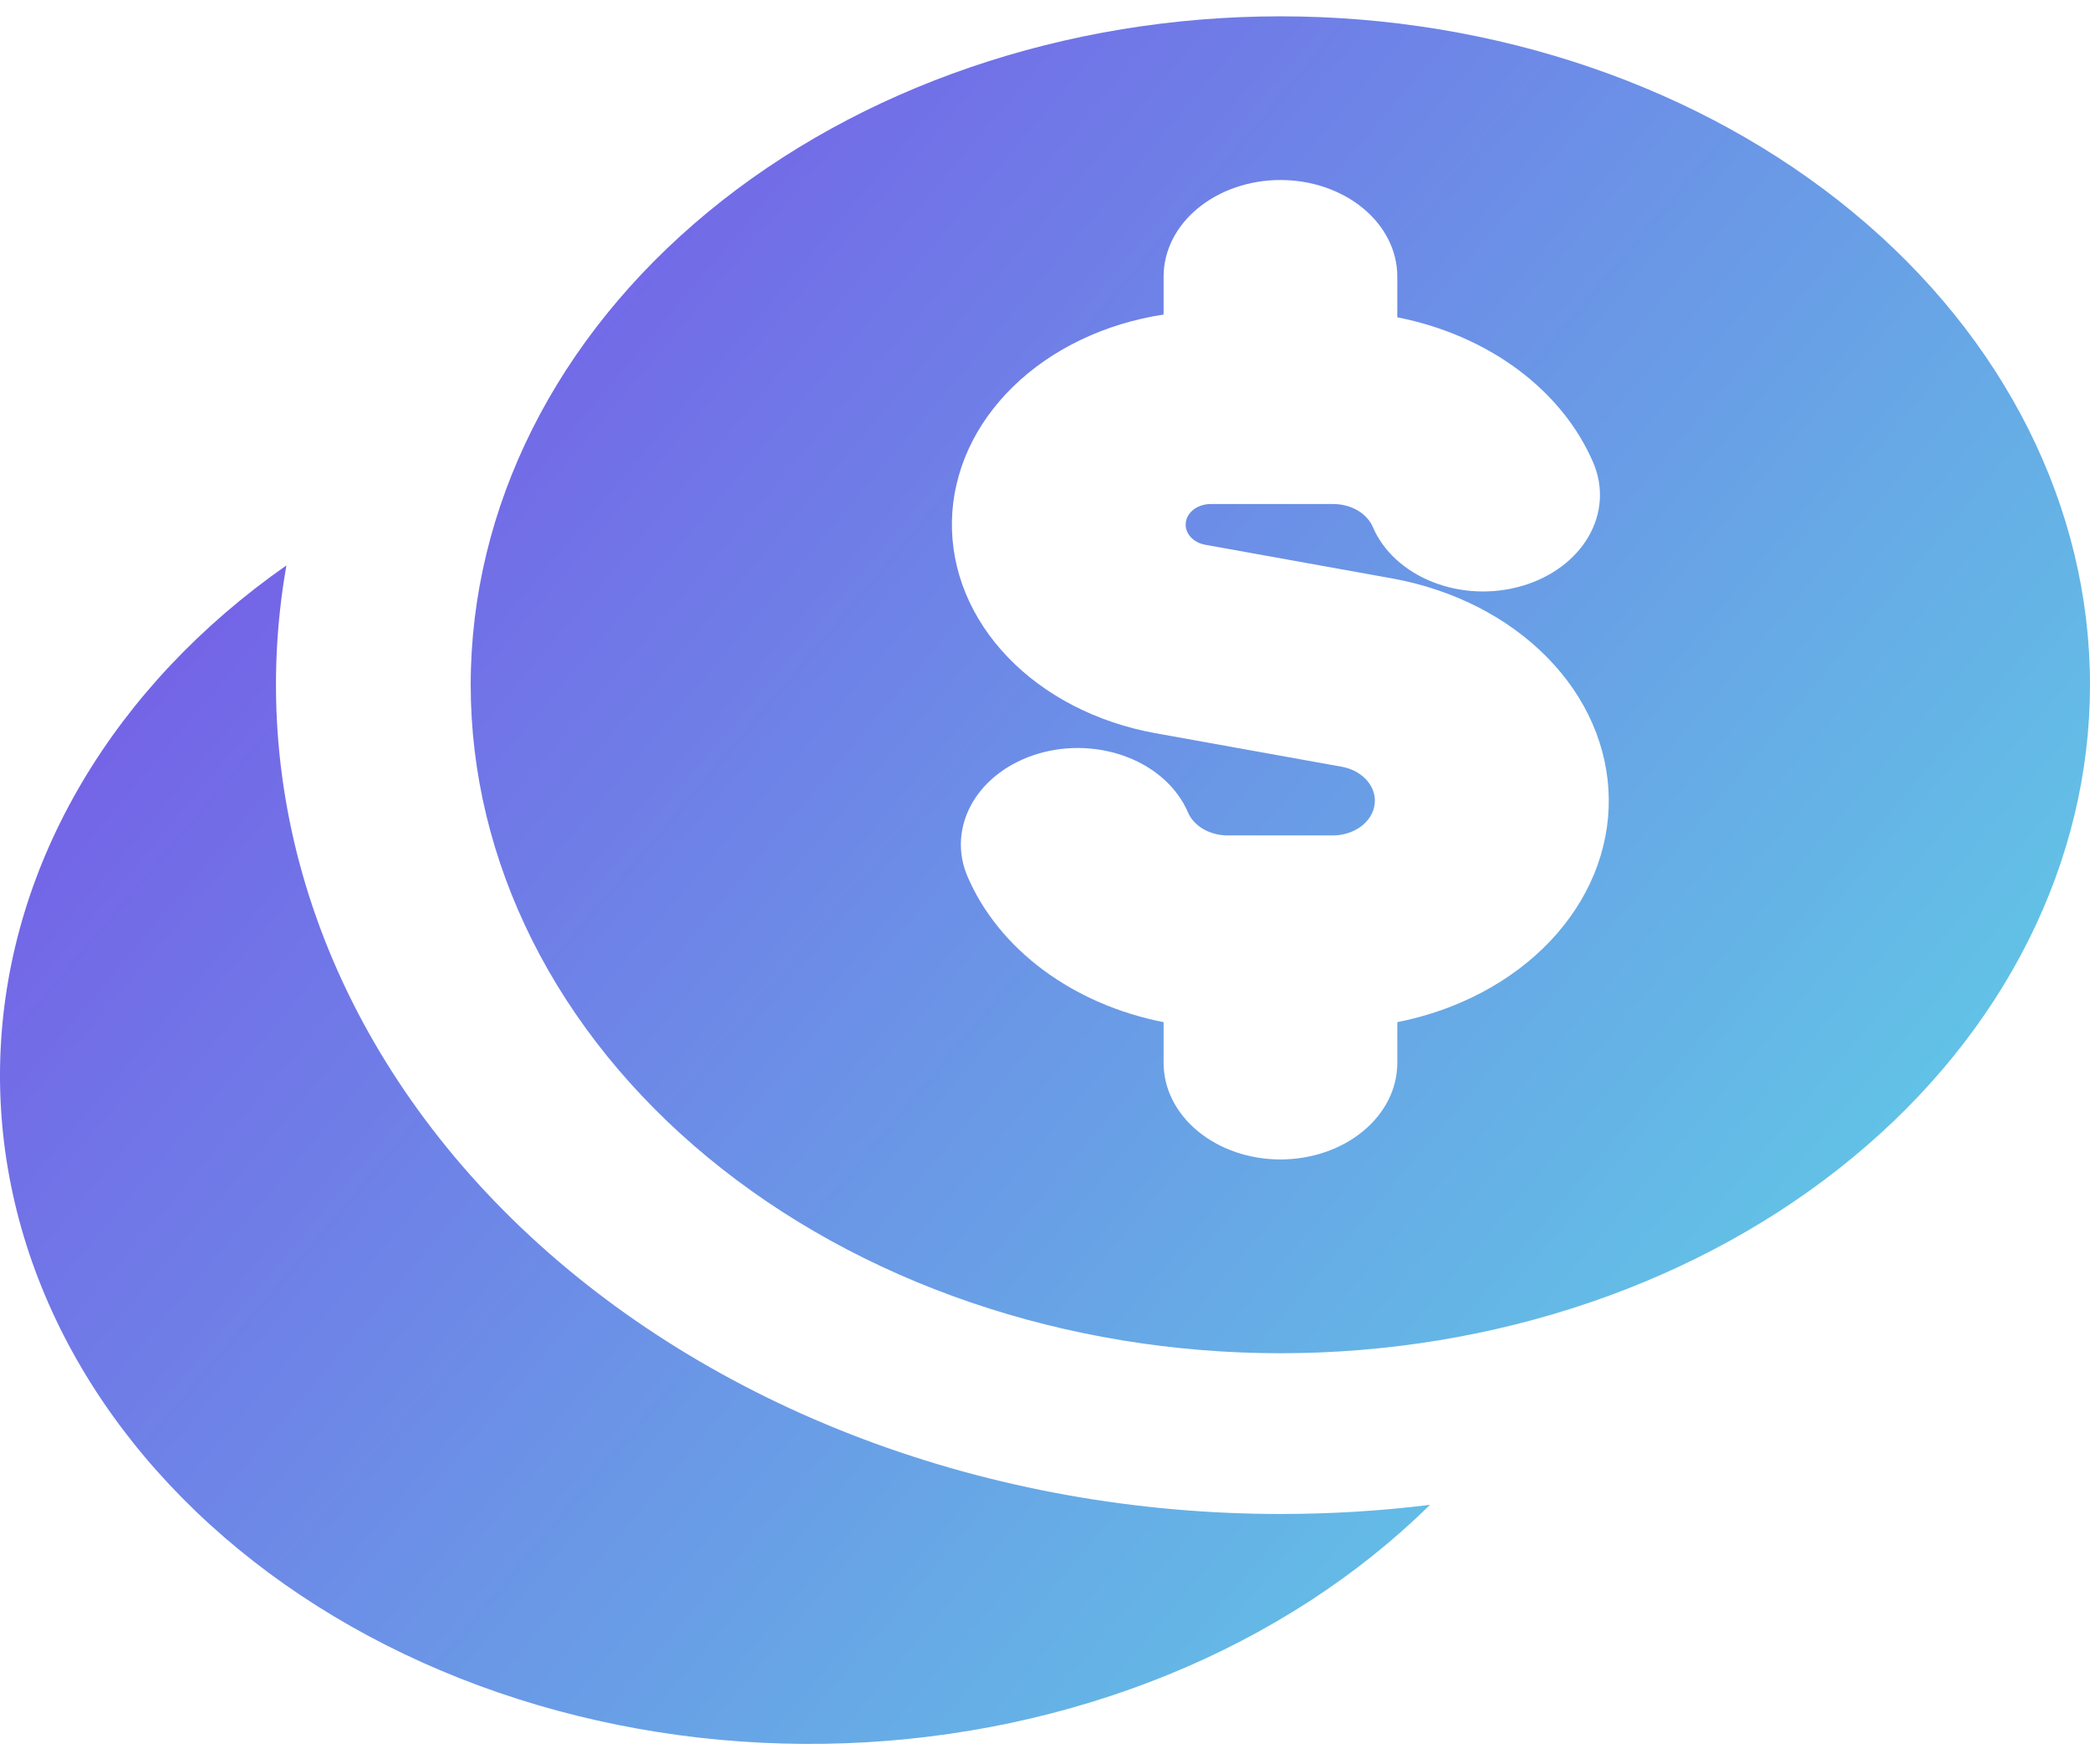
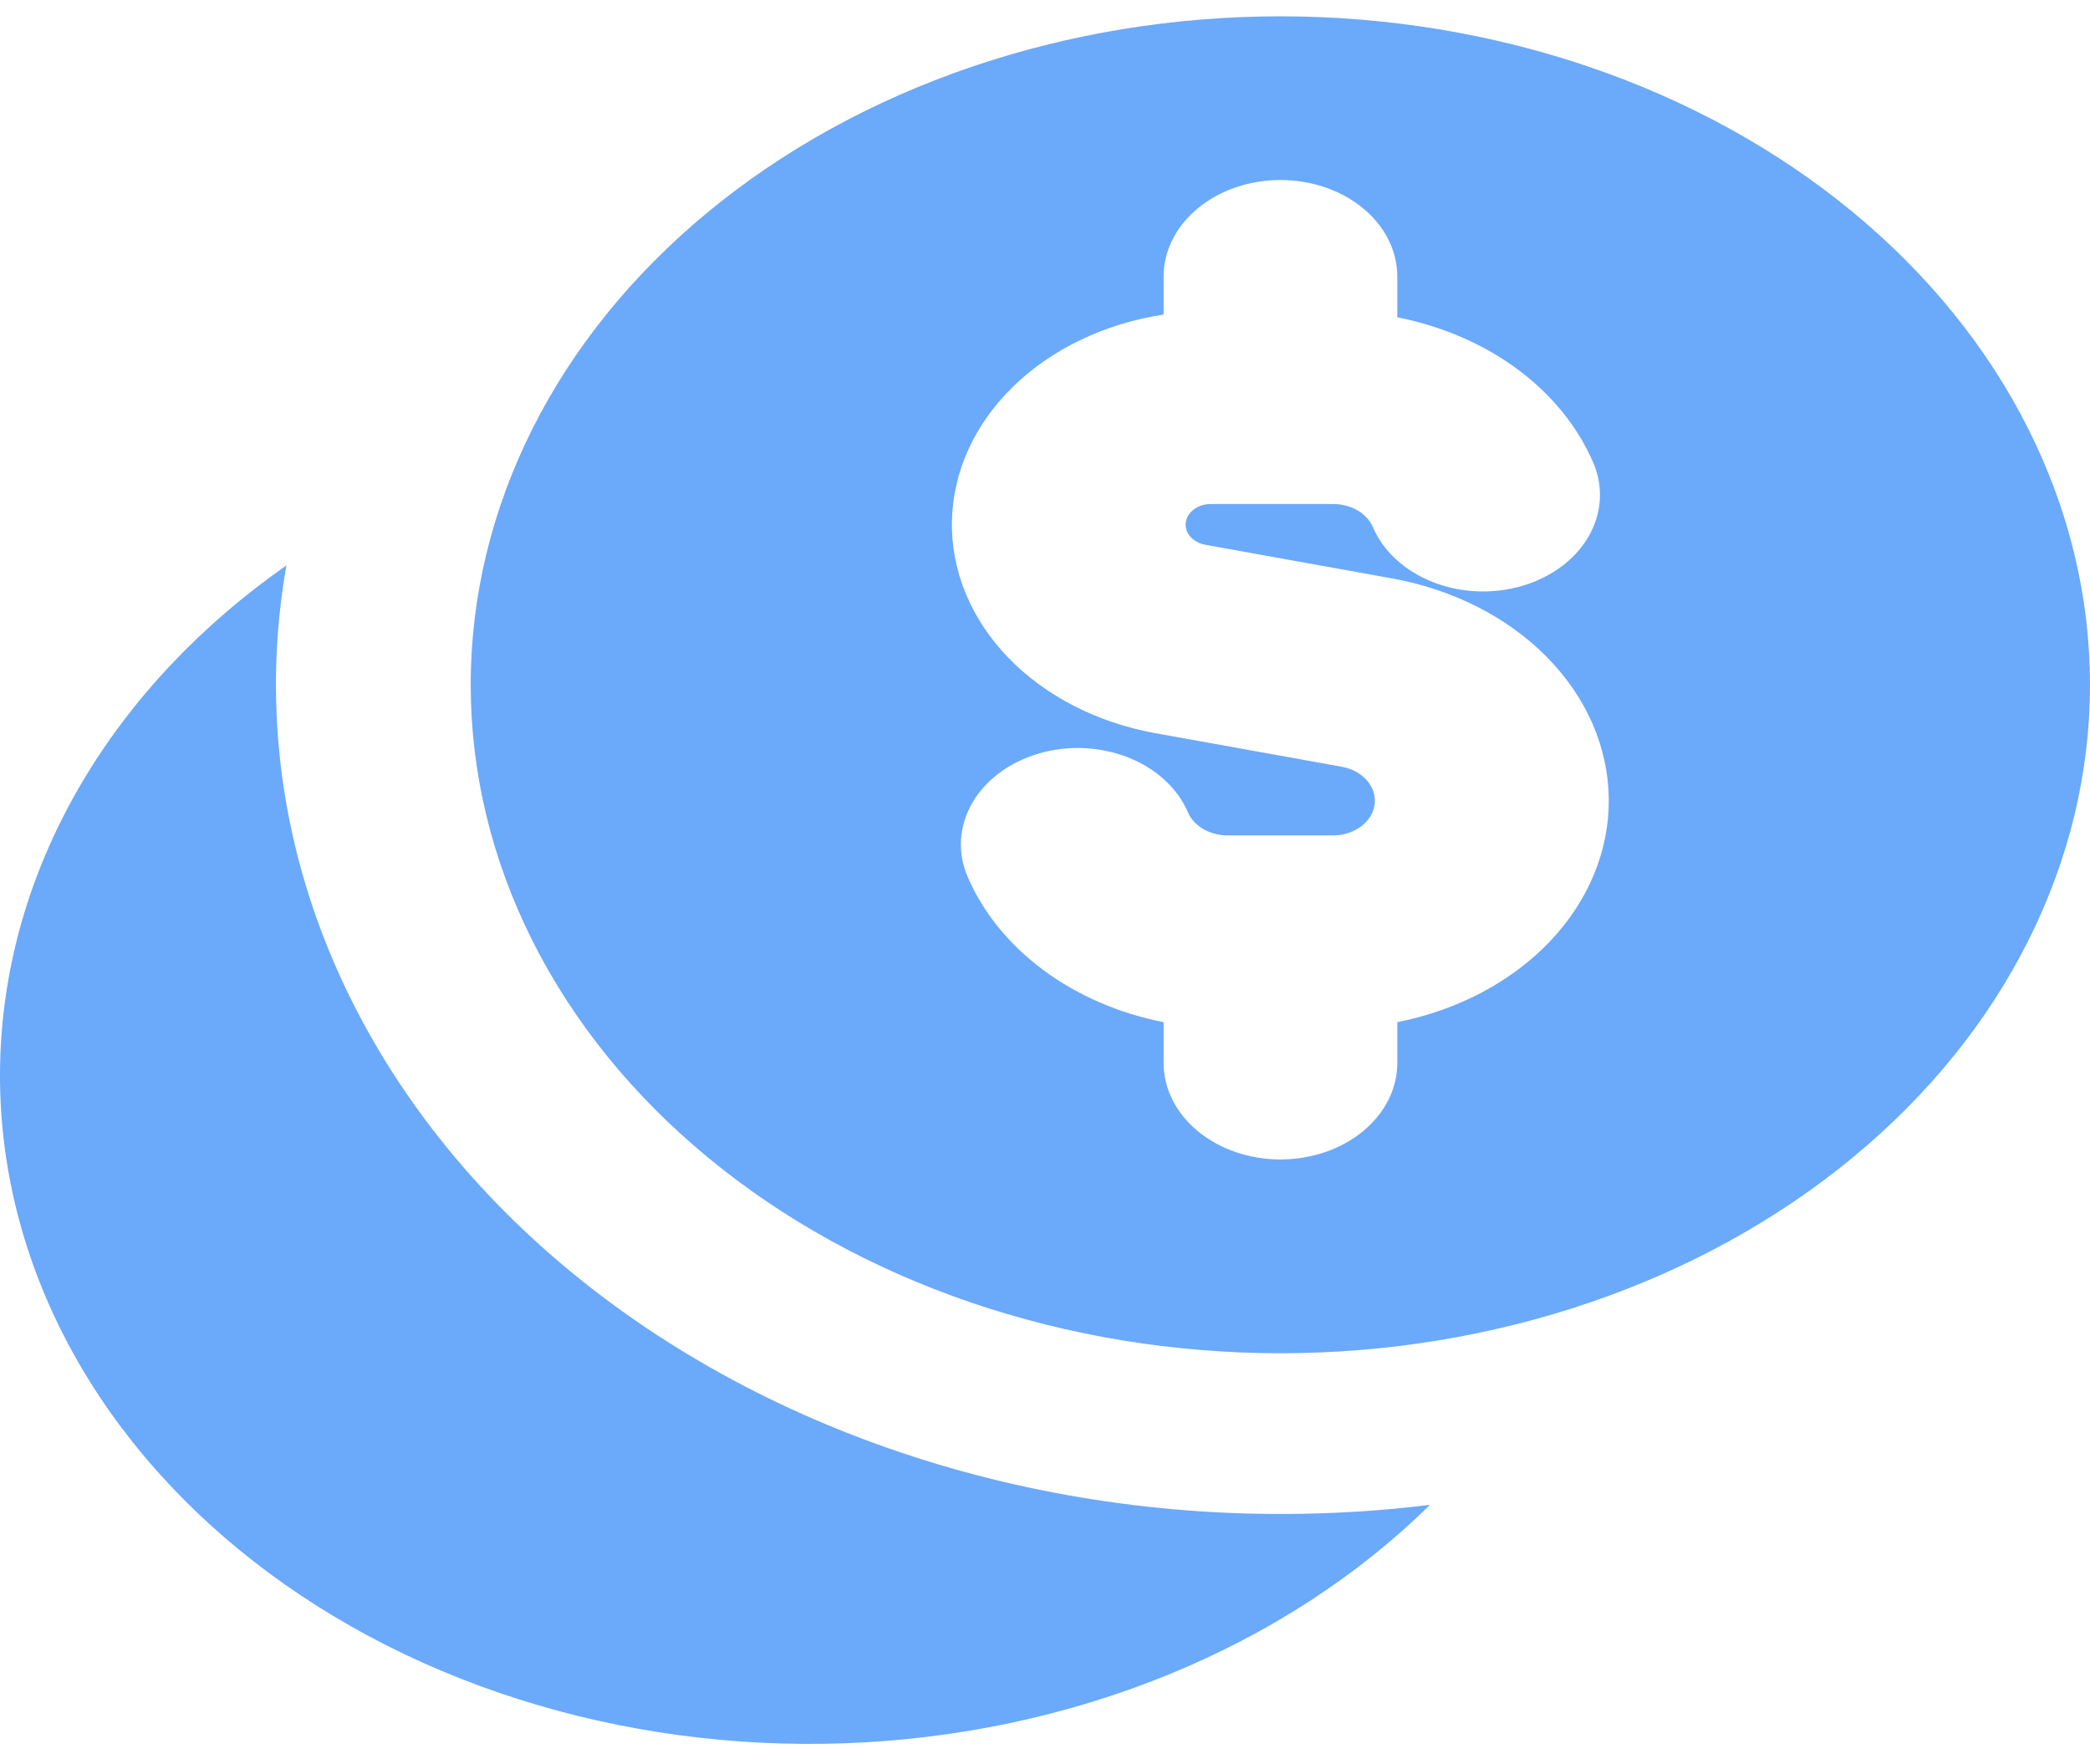
<svg xmlns="http://www.w3.org/2000/svg" width="32" height="27" viewBox="0 0 32 27" fill="none">
-   <path id="Despesas" fill-rule="evenodd" clip-rule="evenodd" d="M32 10.485C32 11.829 31.679 13.159 31.056 14.401C30.433 15.643 29.52 16.771 28.369 17.721C27.218 18.672 25.852 19.426 24.348 19.94C22.844 20.454 21.232 20.719 19.604 20.719C17.976 20.719 16.364 20.454 14.86 19.94C13.356 19.426 11.989 18.672 10.838 17.721C9.687 16.771 8.774 15.643 8.151 14.401C7.528 13.159 7.207 11.829 7.207 10.485C7.207 7.77 8.513 5.167 10.838 3.248C13.163 1.328 16.316 0.25 19.604 0.25C22.891 0.25 26.044 1.328 28.369 3.248C30.694 5.167 32 7.77 32 10.485ZM19.605 2.756C20.079 2.756 20.535 2.912 20.87 3.189C21.206 3.466 21.394 3.842 21.394 4.233V4.858C22.08 4.993 22.713 5.267 23.238 5.656C23.762 6.045 24.16 6.537 24.395 7.085C24.553 7.455 24.527 7.861 24.322 8.215C24.118 8.568 23.751 8.84 23.304 8.971C22.856 9.102 22.364 9.08 21.936 8.911C21.507 8.742 21.178 8.439 21.02 8.07C20.975 7.966 20.893 7.877 20.785 7.814C20.676 7.751 20.546 7.717 20.414 7.717H18.534C18.44 7.718 18.35 7.746 18.28 7.798C18.21 7.85 18.166 7.921 18.156 7.998C18.145 8.075 18.17 8.152 18.224 8.215C18.278 8.278 18.359 8.323 18.45 8.34L21.315 8.856C22.249 9.025 23.085 9.451 23.687 10.063C24.29 10.675 24.622 11.438 24.632 12.227C24.641 13.016 24.326 13.784 23.738 14.406C23.149 15.028 22.323 15.466 21.394 15.65V16.275C21.394 16.667 21.206 17.042 20.87 17.319C20.535 17.596 20.079 17.752 19.605 17.752C19.13 17.752 18.675 17.596 18.34 17.319C18.004 17.042 17.816 16.667 17.816 16.275V15.65C17.13 15.515 16.497 15.24 15.973 14.851C15.449 14.462 15.051 13.971 14.815 13.423C14.736 13.24 14.702 13.046 14.714 12.853C14.727 12.659 14.785 12.469 14.886 12.294C15.09 11.94 15.457 11.668 15.904 11.537C16.351 11.406 16.843 11.428 17.271 11.596C17.7 11.765 18.029 12.067 18.188 12.436C18.232 12.54 18.314 12.629 18.423 12.693C18.531 12.756 18.661 12.79 18.794 12.791H20.416C20.573 12.789 20.724 12.739 20.841 12.652C20.957 12.564 21.03 12.445 21.047 12.316C21.064 12.187 21.023 12.057 20.931 11.951C20.84 11.845 20.705 11.77 20.552 11.741L17.687 11.225C16.794 11.063 15.996 10.652 15.429 10.06C14.861 9.468 14.56 8.732 14.575 7.977C14.59 7.222 14.921 6.495 15.512 5.919C16.103 5.343 16.917 4.953 17.816 4.816V4.233C17.816 4.039 17.862 3.847 17.952 3.668C18.042 3.489 18.174 3.326 18.34 3.189C18.506 3.052 18.703 2.943 18.92 2.869C19.137 2.794 19.37 2.756 19.605 2.756ZM19.605 23.18C20.383 23.18 21.148 23.133 21.895 23.04C20.792 24.126 19.428 25.012 17.889 25.64C16.35 26.268 14.67 26.626 12.955 26.69C11.24 26.754 9.528 26.523 7.926 26.012C6.325 25.501 4.87 24.721 3.653 23.721C2.436 22.721 1.483 21.524 0.856 20.204C0.229 18.885 -0.059 17.472 0.01 16.056C0.079 14.64 0.503 13.251 1.257 11.977C2.01 10.703 3.075 9.573 4.385 8.657C4.068 10.46 4.224 12.298 4.843 14.046C5.462 15.795 6.53 17.413 7.973 18.791C9.417 20.169 11.203 21.274 13.21 22.031C15.217 22.788 17.398 23.18 19.605 23.18Z" fill="url(#paint0_linear_629_1736)" />
-   <defs>
-     <linearGradient id="paint0_linear_629_1736" x1="2.88756e-07" y1="-0.2" x2="32" y2="26.8" gradientUnits="userSpaceOnUse">
-       <stop stop-color="#7A44E7" />
-       <stop offset="1" stop-color="#5CE1E6" />
-     </linearGradient>
-   </defs>
+   <path id="Despesas" fill-rule="evenodd" clip-rule="evenodd" d="M32 10.485C32 11.829 31.679 13.159 31.056 14.401C30.433 15.643 29.52 16.771 28.369 17.721C27.218 18.672 25.852 19.426 24.348 19.94C22.844 20.454 21.232 20.719 19.604 20.719C17.976 20.719 16.364 20.454 14.86 19.94C13.356 19.426 11.989 18.672 10.838 17.721C9.687 16.771 8.774 15.643 8.151 14.401C7.528 13.159 7.207 11.829 7.207 10.485C7.207 7.77 8.513 5.167 10.838 3.248C13.163 1.328 16.316 0.25 19.604 0.25C22.891 0.25 26.044 1.328 28.369 3.248C30.694 5.167 32 7.77 32 10.485ZM19.605 2.756C20.079 2.756 20.535 2.912 20.87 3.189C21.206 3.466 21.394 3.842 21.394 4.233V4.858C22.08 4.993 22.713 5.267 23.238 5.656C23.762 6.045 24.16 6.537 24.395 7.085C24.553 7.455 24.527 7.861 24.322 8.215C24.118 8.568 23.751 8.84 23.304 8.971C22.856 9.102 22.364 9.08 21.936 8.911C21.507 8.742 21.178 8.439 21.02 8.07C20.975 7.966 20.893 7.877 20.785 7.814C20.676 7.751 20.546 7.717 20.414 7.717H18.534C18.44 7.718 18.35 7.746 18.28 7.798C18.21 7.85 18.166 7.921 18.156 7.998C18.145 8.075 18.17 8.152 18.224 8.215C18.278 8.278 18.359 8.323 18.45 8.34L21.315 8.856C22.249 9.025 23.085 9.451 23.687 10.063C24.29 10.675 24.622 11.438 24.632 12.227C24.641 13.016 24.326 13.784 23.738 14.406C23.149 15.028 22.323 15.466 21.394 15.65V16.275C21.394 16.667 21.206 17.042 20.87 17.319C20.535 17.596 20.079 17.752 19.605 17.752C19.13 17.752 18.675 17.596 18.34 17.319C18.004 17.042 17.816 16.667 17.816 16.275V15.65C17.13 15.515 16.497 15.24 15.973 14.851C15.449 14.462 15.051 13.971 14.815 13.423C14.736 13.24 14.702 13.046 14.714 12.853C14.727 12.659 14.785 12.469 14.886 12.294C15.09 11.94 15.457 11.668 15.904 11.537C16.351 11.406 16.843 11.428 17.271 11.596C17.7 11.765 18.029 12.067 18.188 12.436C18.232 12.54 18.314 12.629 18.423 12.693C18.531 12.756 18.661 12.79 18.794 12.791H20.416C20.573 12.789 20.724 12.739 20.841 12.652C20.957 12.564 21.03 12.445 21.047 12.316C21.064 12.187 21.023 12.057 20.931 11.951C20.84 11.845 20.705 11.77 20.552 11.741L17.687 11.225C16.794 11.063 15.996 10.652 15.429 10.06C14.861 9.468 14.56 8.732 14.575 7.977C14.59 7.222 14.921 6.495 15.512 5.919C16.103 5.343 16.917 4.953 17.816 4.816V4.233C17.816 4.039 17.862 3.847 17.952 3.668C18.042 3.489 18.174 3.326 18.34 3.189C18.506 3.052 18.703 2.943 18.92 2.869C19.137 2.794 19.37 2.756 19.605 2.756ZM19.605 23.18C20.383 23.18 21.148 23.133 21.895 23.04C20.792 24.126 19.428 25.012 17.889 25.64C16.35 26.268 14.67 26.626 12.955 26.69C11.24 26.754 9.528 26.523 7.926 26.012C6.325 25.501 4.87 24.721 3.653 23.721C2.436 22.721 1.483 21.524 0.856 20.204C0.229 18.885 -0.059 17.472 0.01 16.056C0.079 14.64 0.503 13.251 1.257 11.977C2.01 10.703 3.075 9.573 4.385 8.657C4.068 10.46 4.224 12.298 4.843 14.046C5.462 15.795 6.53 17.413 7.973 18.791C9.417 20.169 11.203 21.274 13.21 22.031C15.217 22.788 17.398 23.18 19.605 23.18Z" fill="#6BA9FA" />
</svg>
